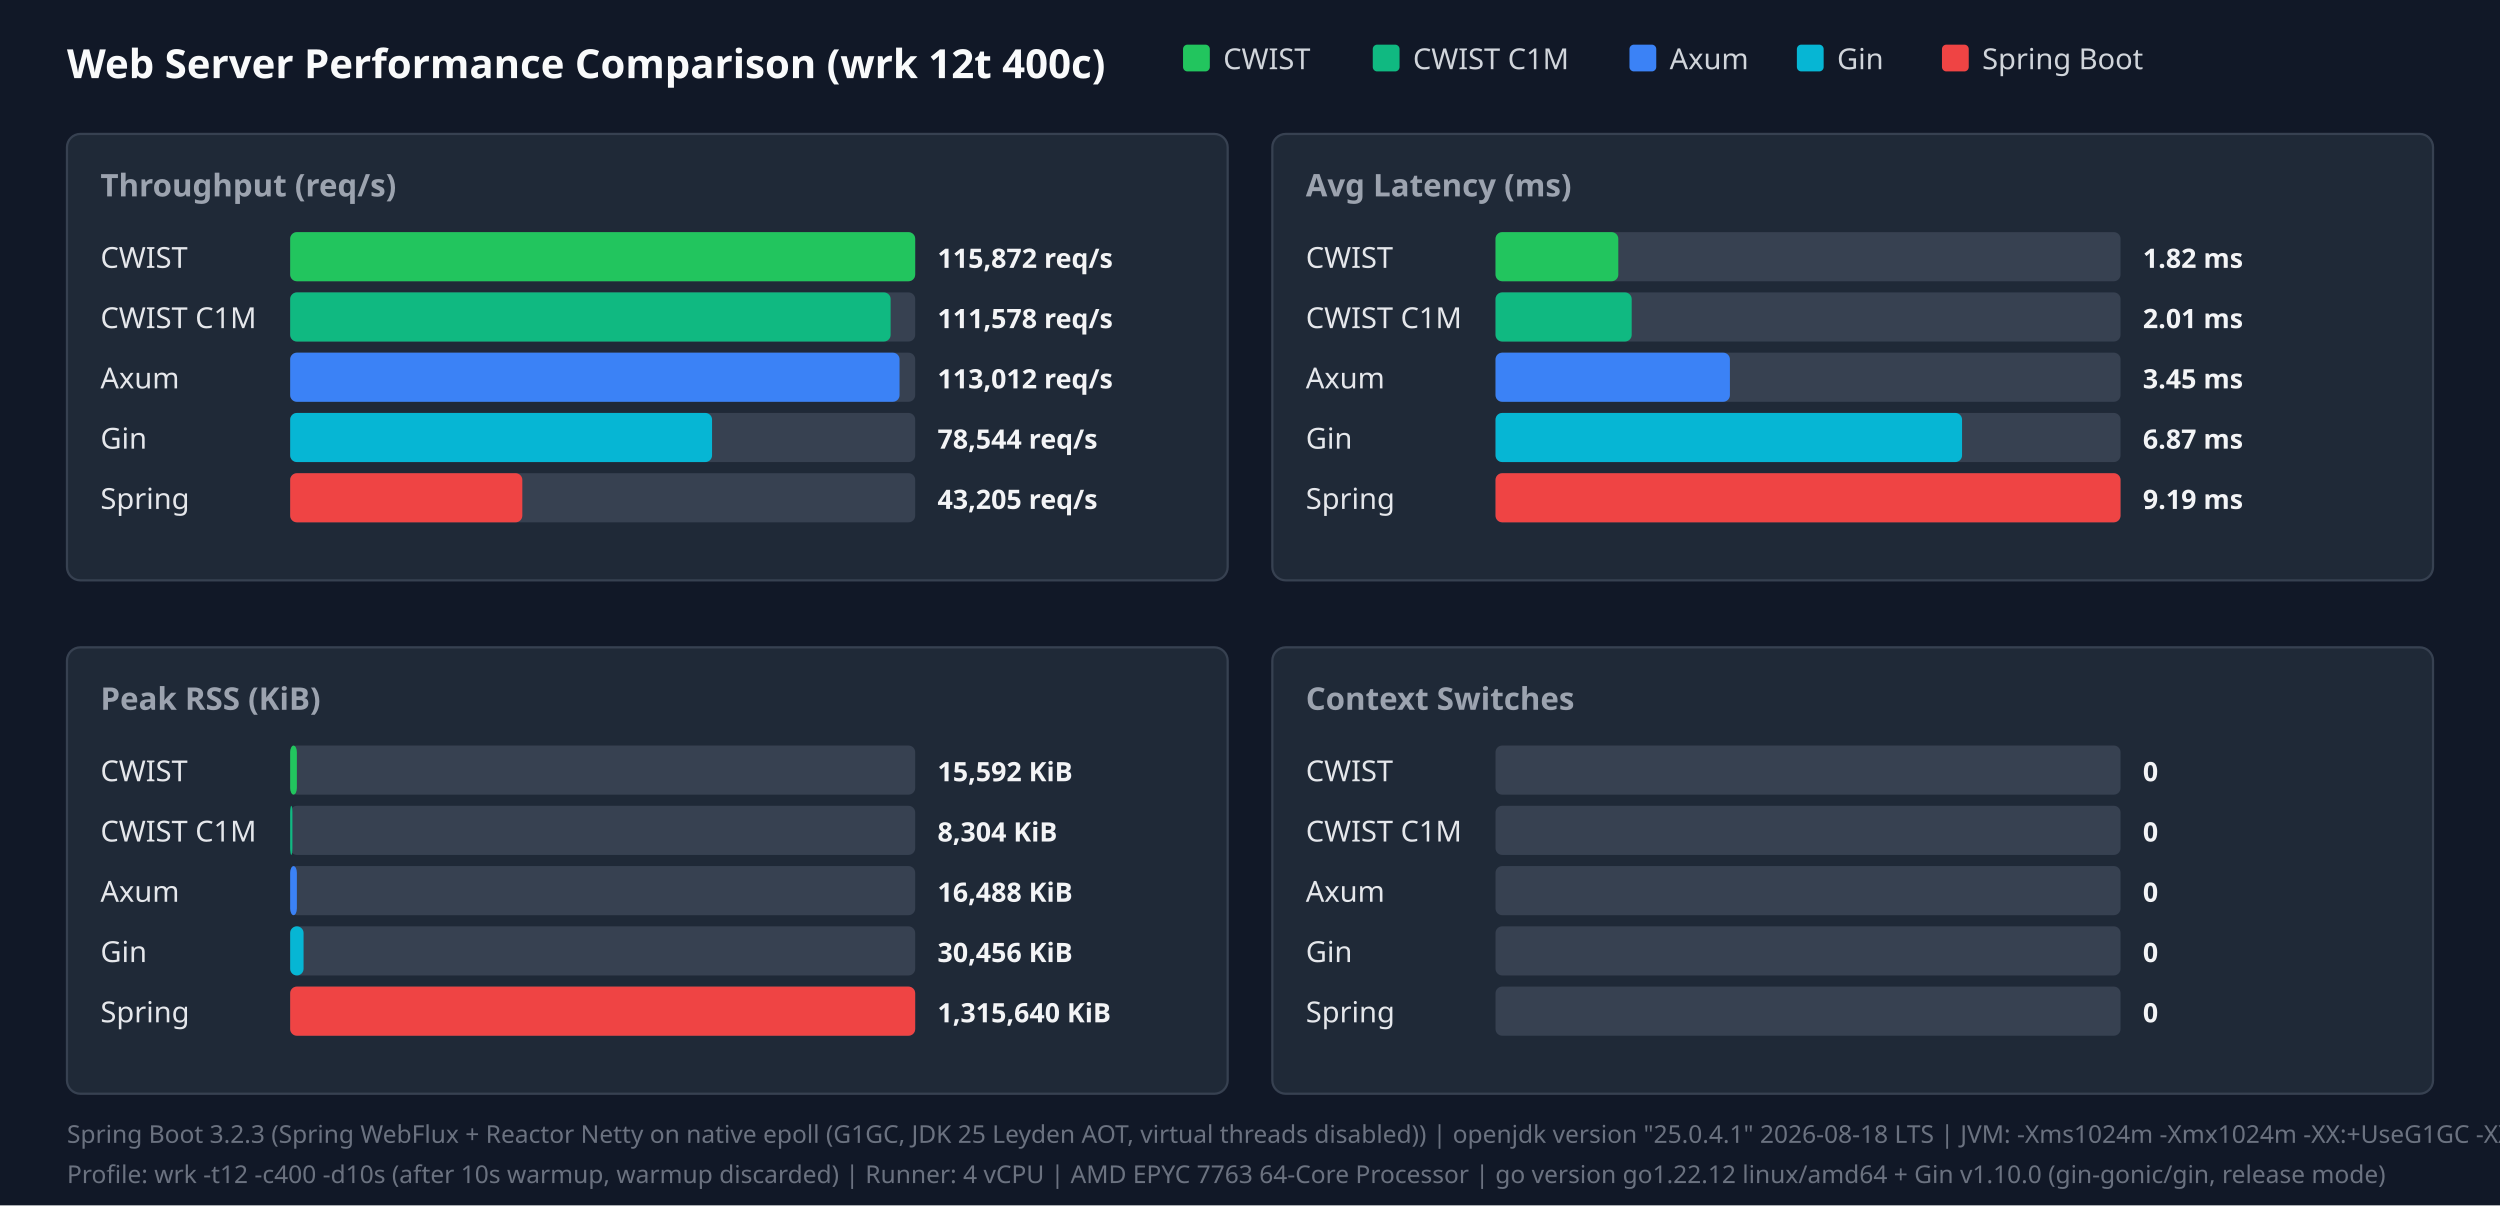
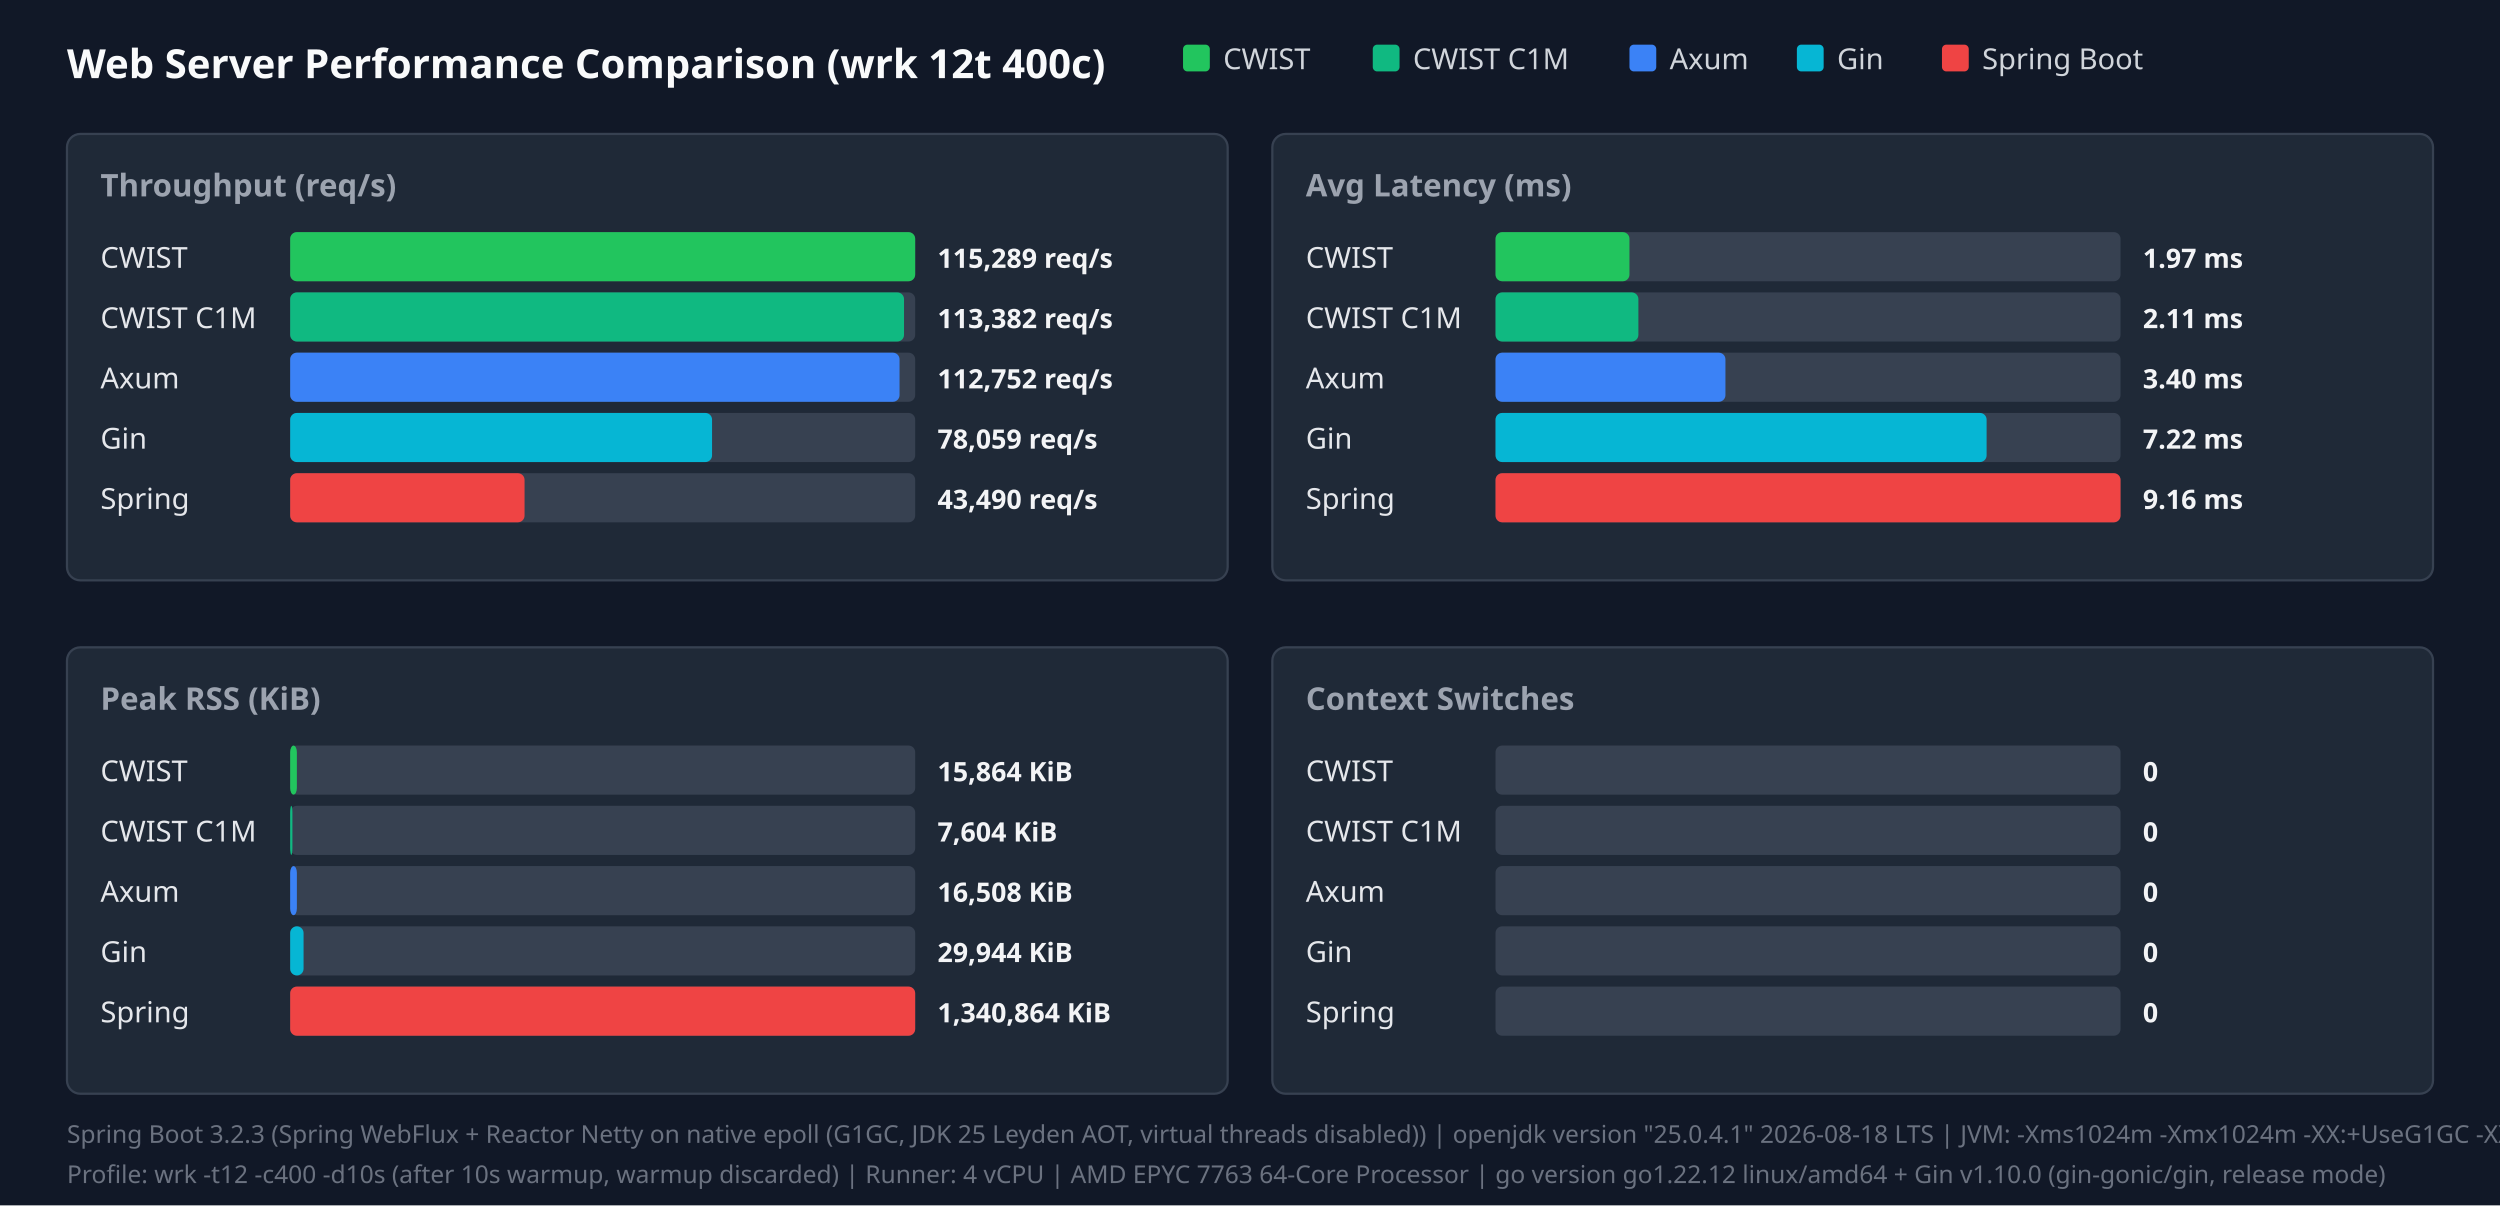
<svg xmlns="http://www.w3.org/2000/svg" width="1120" height="540" viewBox="0 0 1120 540">
  <style>.title{font:18px sans-serif;font-weight:bold;fill:#f9fafb}.panel-title{font:14px sans-serif;font-weight:600;fill:#9ca3af}.legend{font:13px sans-serif;fill:#d1d5db}.bar-label{font:13px sans-serif;font-weight:500;fill:#e5e7eb}.bar-val{font:12px sans-serif;font-weight:bold;fill:#f3f4f6}.footer{font:11px sans-serif;fill:#6b7280}</style>
  <rect width="100%" height="100%" fill="#111827" />
  <text x="30" y="35" class="title">Web Server Performance Comparison (wrk 12t 400c)</text>
  <rect x="530" y="20" width="12" height="12" fill="#22c55e" rx="2" />
  <text x="548" y="31" class="legend">CWIST</text>
  <rect x="615" y="20" width="12" height="12" fill="#10b981" rx="2" />
  <text x="633" y="31" class="legend">CWIST C1M</text>
  <rect x="730" y="20" width="12" height="12" fill="#3b82f6" rx="2" />
  <text x="748" y="31" class="legend">Axum</text>
  <rect x="805" y="20" width="12" height="12" fill="#06b6d4" rx="2" />
  <text x="823" y="31" class="legend">Gin</text>
  <rect x="870" y="20" width="12" height="12" fill="#ef4444" rx="2" />
  <text x="888" y="31" class="legend">Spring Boot</text>
  <rect x="30" y="60" width="520" height="200" fill="#1f2937" rx="6" stroke="#374151" />
  <text x="45" y="88" class="panel-title">Throughput (req/s)</text>
  <text x="45" y="120" class="bar-label">CWIST</text>
  <rect x="130" y="104" width="280" height="22" fill="#374151" rx="3" />
  <rect x="130" y="104" width="280" height="22" fill="#22c55e" rx="3" />
-   <text x="420" y="120" class="bar-val">115,872 req/s</text>
+   <text x="420" y="120" class="bar-val">115,289 req/s</text>
  <text x="45" y="147" class="bar-label">CWIST C1M</text>
  <rect x="130" y="131" width="280" height="22" fill="#374151" rx="3" />
-   <rect x="130" y="131" width="269" height="22" fill="#10b981" rx="3" />
-   <text x="420" y="147" class="bar-val">111,578 req/s</text>
+   <rect x="130" y="131" width="275" height="22" fill="#10b981" rx="3" />
+   <text x="420" y="147" class="bar-val">113,382 req/s</text>
  <text x="45" y="174" class="bar-label">Axum</text>
  <rect x="130" y="158" width="280" height="22" fill="#374151" rx="3" />
  <rect x="130" y="158" width="273" height="22" fill="#3b82f6" rx="3" />
-   <text x="420" y="174" class="bar-val">113,012 req/s</text>
+   <text x="420" y="174" class="bar-val">112,752 req/s</text>
  <text x="45" y="201" class="bar-label">Gin</text>
  <rect x="130" y="185" width="280" height="22" fill="#374151" rx="3" />
  <rect x="130" y="185" width="189" height="22" fill="#06b6d4" rx="3" />
-   <text x="420" y="201" class="bar-val">78,544 req/s</text>
+   <text x="420" y="201" class="bar-val">78,059 req/s</text>
  <text x="45" y="228" class="bar-label">Spring</text>
  <rect x="130" y="212" width="280" height="22" fill="#374151" rx="3" />
-   <rect x="130" y="212" width="104" height="22" fill="#ef4444" rx="3" />
-   <text x="420" y="228" class="bar-val">43,205 req/s</text>
+   <rect x="130" y="212" width="105" height="22" fill="#ef4444" rx="3" />
+   <text x="420" y="228" class="bar-val">43,490 req/s</text>
  <rect x="570" y="60" width="520" height="200" fill="#1f2937" rx="6" stroke="#374151" />
  <text x="585" y="88" class="panel-title">Avg Latency (ms)</text>
  <text x="585" y="120" class="bar-label">CWIST</text>
  <rect x="670" y="104" width="280" height="22" fill="#374151" rx="3" />
-   <rect x="670" y="104" width="55" height="22" fill="#22c55e" rx="3" />
-   <text x="960" y="120" class="bar-val">1.82 ms</text>
+   <rect x="670" y="104" width="60" height="22" fill="#22c55e" rx="3" />
+   <text x="960" y="120" class="bar-val">1.97 ms</text>
  <text x="585" y="147" class="bar-label">CWIST C1M</text>
  <rect x="670" y="131" width="280" height="22" fill="#374151" rx="3" />
-   <rect x="670" y="131" width="61" height="22" fill="#10b981" rx="3" />
-   <text x="960" y="147" class="bar-val">2.01 ms</text>
+   <rect x="670" y="131" width="64" height="22" fill="#10b981" rx="3" />
+   <text x="960" y="147" class="bar-val">2.11 ms</text>
  <text x="585" y="174" class="bar-label">Axum</text>
  <rect x="670" y="158" width="280" height="22" fill="#374151" rx="3" />
-   <rect x="670" y="158" width="105" height="22" fill="#3b82f6" rx="3" />
-   <text x="960" y="174" class="bar-val">3.45 ms</text>
+   <rect x="670" y="158" width="103" height="22" fill="#3b82f6" rx="3" />
+   <text x="960" y="174" class="bar-val">3.40 ms</text>
  <text x="585" y="201" class="bar-label">Gin</text>
  <rect x="670" y="185" width="280" height="22" fill="#374151" rx="3" />
-   <rect x="670" y="185" width="209" height="22" fill="#06b6d4" rx="3" />
-   <text x="960" y="201" class="bar-val">6.87 ms</text>
+   <rect x="670" y="185" width="220" height="22" fill="#06b6d4" rx="3" />
+   <text x="960" y="201" class="bar-val">7.22 ms</text>
  <text x="585" y="228" class="bar-label">Spring</text>
  <rect x="670" y="212" width="280" height="22" fill="#374151" rx="3" />
  <rect x="670" y="212" width="280" height="22" fill="#ef4444" rx="3" />
-   <text x="960" y="228" class="bar-val">9.19 ms</text>
+   <text x="960" y="228" class="bar-val">9.16 ms</text>
  <rect x="30" y="290" width="520" height="200" fill="#1f2937" rx="6" stroke="#374151" />
  <text x="45" y="318" class="panel-title">Peak RSS (KiB)</text>
  <text x="45" y="350" class="bar-label">CWIST</text>
  <rect x="130" y="334" width="280" height="22" fill="#374151" rx="3" />
  <rect x="130" y="334" width="3" height="22" fill="#22c55e" rx="3" />
-   <text x="420" y="350" class="bar-val">15,592 KiB</text>
+   <text x="420" y="350" class="bar-val">15,864 KiB</text>
  <text x="45" y="377" class="bar-label">CWIST C1M</text>
  <rect x="130" y="361" width="280" height="22" fill="#374151" rx="3" />
  <rect x="130" y="361" width="1" height="22" fill="#10b981" rx="3" />
-   <text x="420" y="377" class="bar-val">8,304 KiB</text>
+   <text x="420" y="377" class="bar-val">7,604 KiB</text>
  <text x="45" y="404" class="bar-label">Axum</text>
  <rect x="130" y="388" width="280" height="22" fill="#374151" rx="3" />
  <rect x="130" y="388" width="3" height="22" fill="#3b82f6" rx="3" />
-   <text x="420" y="404" class="bar-val">16,488 KiB</text>
+   <text x="420" y="404" class="bar-val">16,508 KiB</text>
  <text x="45" y="431" class="bar-label">Gin</text>
  <rect x="130" y="415" width="280" height="22" fill="#374151" rx="3" />
  <rect x="130" y="415" width="6" height="22" fill="#06b6d4" rx="3" />
-   <text x="420" y="431" class="bar-val">30,456 KiB</text>
+   <text x="420" y="431" class="bar-val">29,944 KiB</text>
  <text x="45" y="458" class="bar-label">Spring</text>
  <rect x="130" y="442" width="280" height="22" fill="#374151" rx="3" />
  <rect x="130" y="442" width="280" height="22" fill="#ef4444" rx="3" />
-   <text x="420" y="458" class="bar-val">1,315,640 KiB</text>
+   <text x="420" y="458" class="bar-val">1,340,864 KiB</text>
  <rect x="570" y="290" width="520" height="200" fill="#1f2937" rx="6" stroke="#374151" />
  <text x="585" y="318" class="panel-title">Context Switches</text>
  <text x="585" y="350" class="bar-label">CWIST</text>
  <rect x="670" y="334" width="280" height="22" fill="#374151" rx="3" />
  <text x="960" y="350" class="bar-val">0</text>
  <text x="585" y="377" class="bar-label">CWIST C1M</text>
  <rect x="670" y="361" width="280" height="22" fill="#374151" rx="3" />
  <text x="960" y="377" class="bar-val">0</text>
  <text x="585" y="404" class="bar-label">Axum</text>
  <rect x="670" y="388" width="280" height="22" fill="#374151" rx="3" />
  <text x="960" y="404" class="bar-val">0</text>
  <text x="585" y="431" class="bar-label">Gin</text>
  <rect x="670" y="415" width="280" height="22" fill="#374151" rx="3" />
  <text x="960" y="431" class="bar-val">0</text>
  <text x="585" y="458" class="bar-label">Spring</text>
  <rect x="670" y="442" width="280" height="22" fill="#374151" rx="3" />
  <text x="960" y="458" class="bar-val">0</text>
  <text x="30" y="512" class="footer">Spring Boot 3.2.3 (Spring WebFlux + Reactor Netty on native epoll (G1GC, JDK 25 Leyden AOT, virtual threads disabled)) | openjdk version "25.0.4.1" 2026-08-18 LTS | JVM: -Xms1024m -Xmx1024m   -XX:+UseG1GC -XX:GCTimeRatio=99 -XX:G1HeapRegionSize=1m   -XX:+AlwaysPreTouch   -XX:CompileThreshold=1500 -XX:CICompilerCount=4   -Djava.security.egd=file:/dev/urandom   -Djava.net.preferIPv4Stack=true   -Dio.netty.allocator.type=pooled   -Dio.netty.leakDetection.level=disabled   -Dio.netty.buffer.checkBounds=false   -Dio.netty.buffer.checkAccessible=false   -Dreactor.netty.ioWorkerCount=4   -Xlog:gc*:file=/tmp/spring_gc.log:time,uptime,level,tags -XX:+AOTClassLinking -XX:AOTCache=/tmp/spring_bench/app.aot (JEP 483 + JEP 514 single-step AOT)</text>
  <text x="30" y="530" class="footer">Profile: wrk -t12 -c400 -d10s (after 10s warmup, warmup discarded) | Runner: 4 vCPU | AMD EPYC 7763 64-Core Processor | go version go1.22.12 linux/amd64 + Gin v1.10.0 (gin-gonic/gin, release mode)</text>
</svg>
